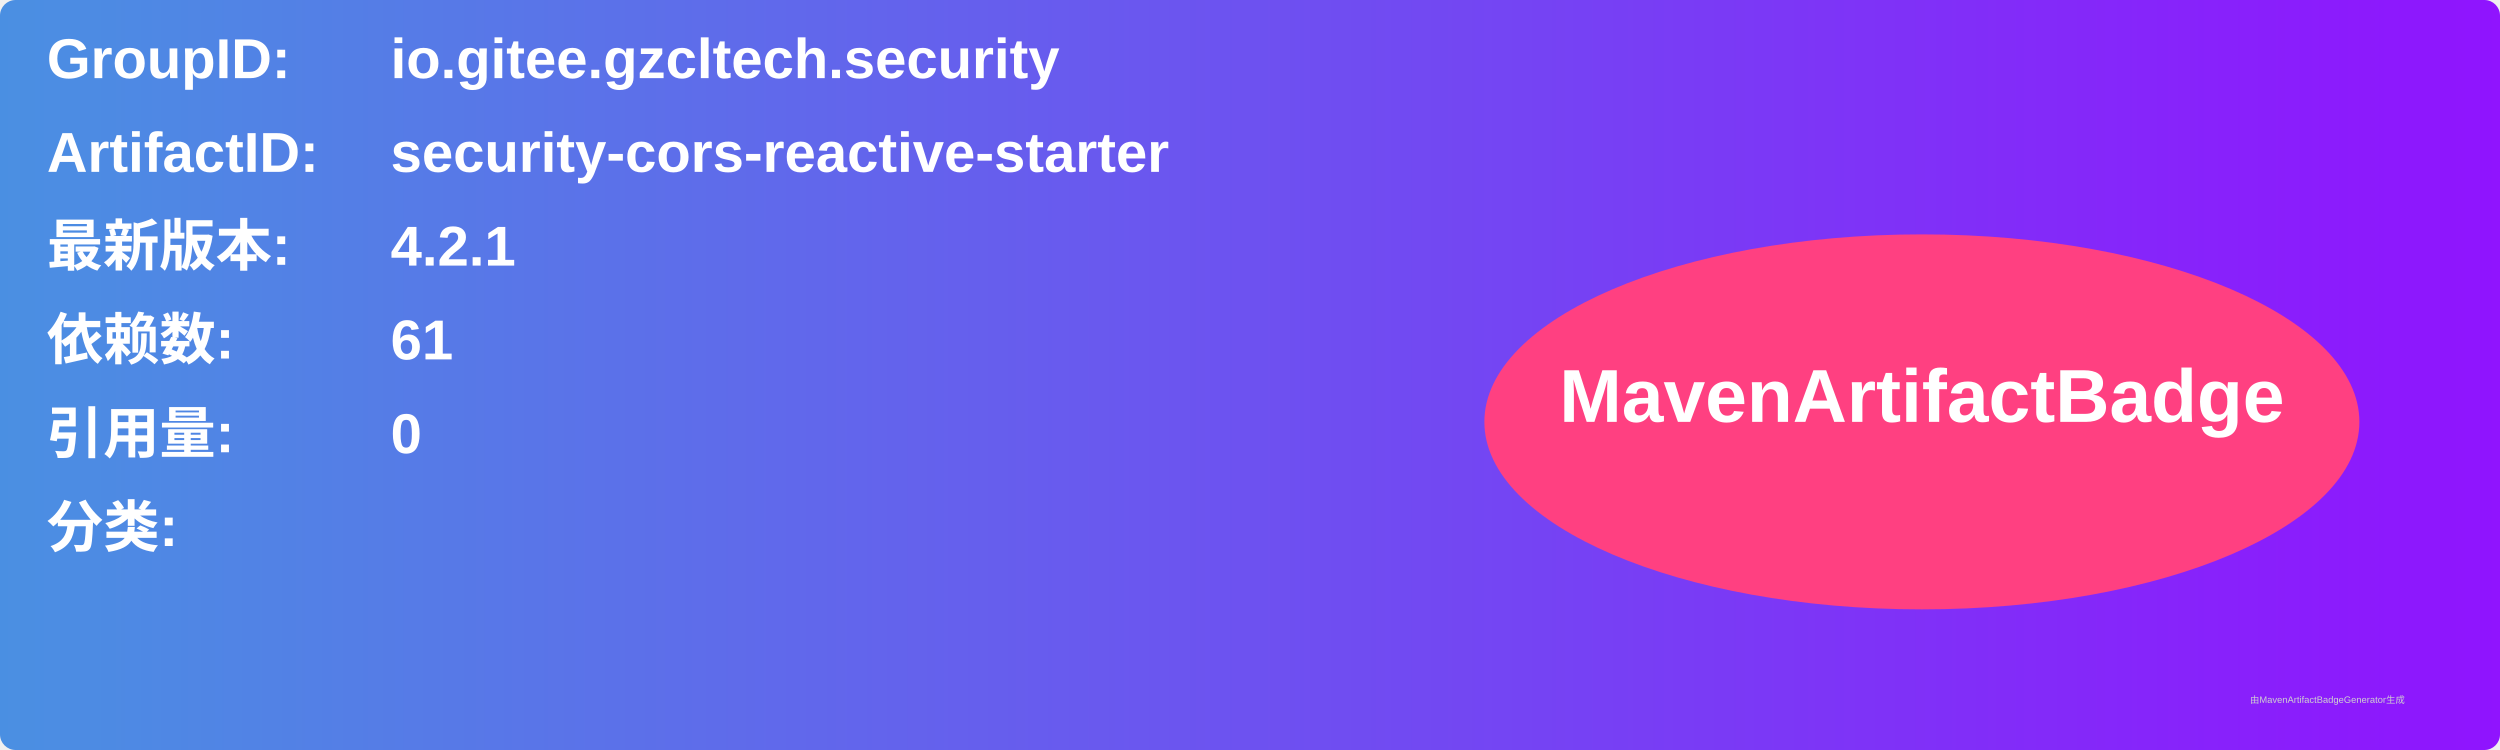
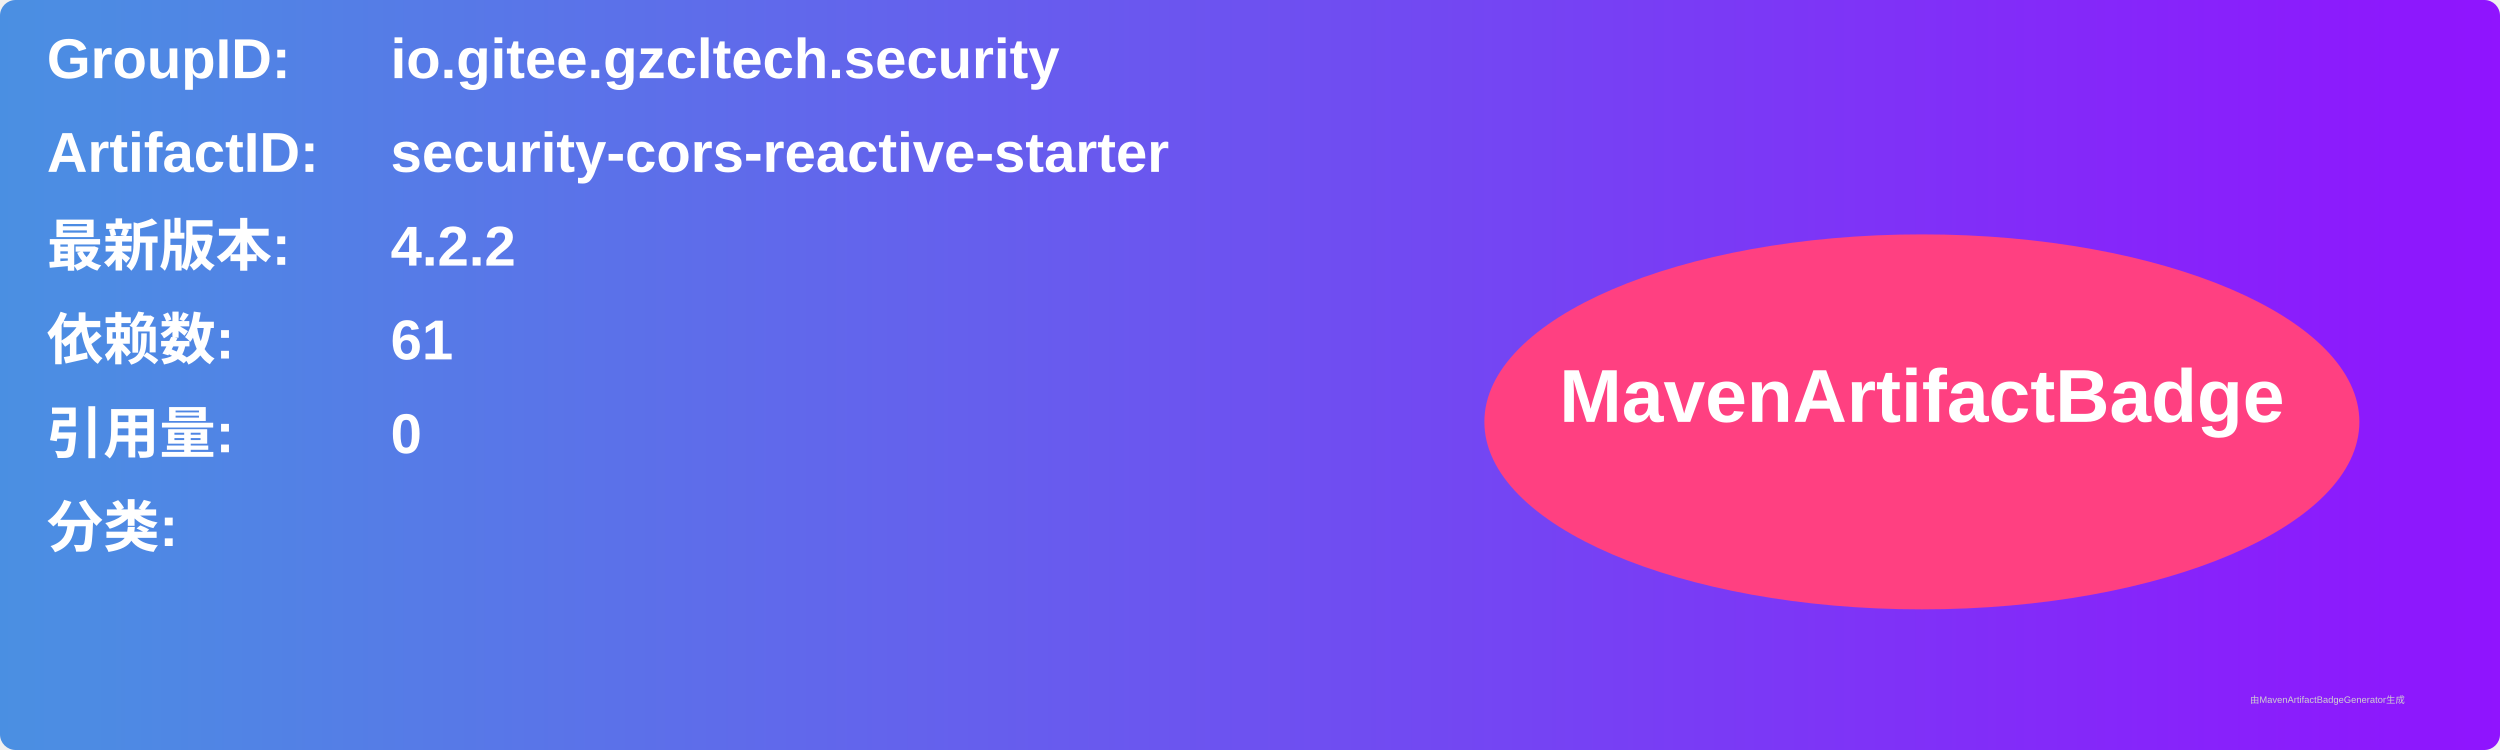
<svg xmlns="http://www.w3.org/2000/svg" width="800" height="240" viewBox="0 0 800 240">
  <linearGradient id="grad" x1="0%" y1="0%" x2="100%" y2="0%">
    <stop offset="0%" stop-color="#4a90e2" />
    <stop offset="100%" stop-color="#9013fe" />
  </linearGradient>
  <rect width="100%" height="100%" rx="5" ry="5" fill="url(#grad)" />
  <g transform="translate(15, 15)">
    <text x="0" y="10" font-family="Arial" font-size="18" fill="white" font-weight="bold" width="260">GroupID:</text>
    <text x="110" y="10" font-family="Arial" font-size="18" fill="white" font-weight="bold" width="460">io.gitee.gzcltech.security</text>
    <text x="0" y="40" font-family="Arial" font-size="18" fill="white" font-weight="bold" width="260">ArtifactID:</text>
    <text x="110" y="40" font-family="Arial" font-size="18" fill="white" font-weight="bold" width="460">security-cors-reactive-starter</text>
    <text x="0" y="70" font-family="Arial" font-size="18" fill="white" font-weight="bold">最新版本:</text>
    <text x="110" y="70" font-family="Arial" font-size="18" fill="white" font-weight="bold">
-       <tspan font-weight="bold">4.2.1</tspan>
+       <tspan font-weight="bold">4.2.2</tspan>
    </text>
    <text x="0" y="100" font-family="Arial" font-size="18" fill="white" font-weight="bold">依赖数: </text>
    <text x="110" y="100" font-family="Arial" font-size="18" fill="white">
      <tspan font-weight="bold">61</tspan>
    </text>
    <text x="0" y="130" font-family="Arial" font-size="18" fill="white" font-weight="bold">引用量: </text>
    <text x="110" y="130" font-family="Arial" font-size="18" fill="white">
      <tspan font-weight="bold">0</tspan>
    </text>
    <text x="0" y="160" font-family="Arial" font-size="18" fill="white" font-weight="bold">分类:</text>
    <text x="10" y="190" font-family="Arial" font-size="10" fill="white">
      <tspan font-weight="bold" />
    </text>
    <ellipse cx="600" cy="120" rx="140" ry="60" fill="#ff4081" />
    <text x="600" y="120" text-anchor="middle" font-family="Arial" font-size="24" fill="white" font-weight="bold">MavenArtifactBadge</text>
  </g>
  <text x="720" y="225" font-family="Arial" font-size="3" fill="#d0d0d0">由MavenArtifactBadgeGenerator生成</text>
</svg>
